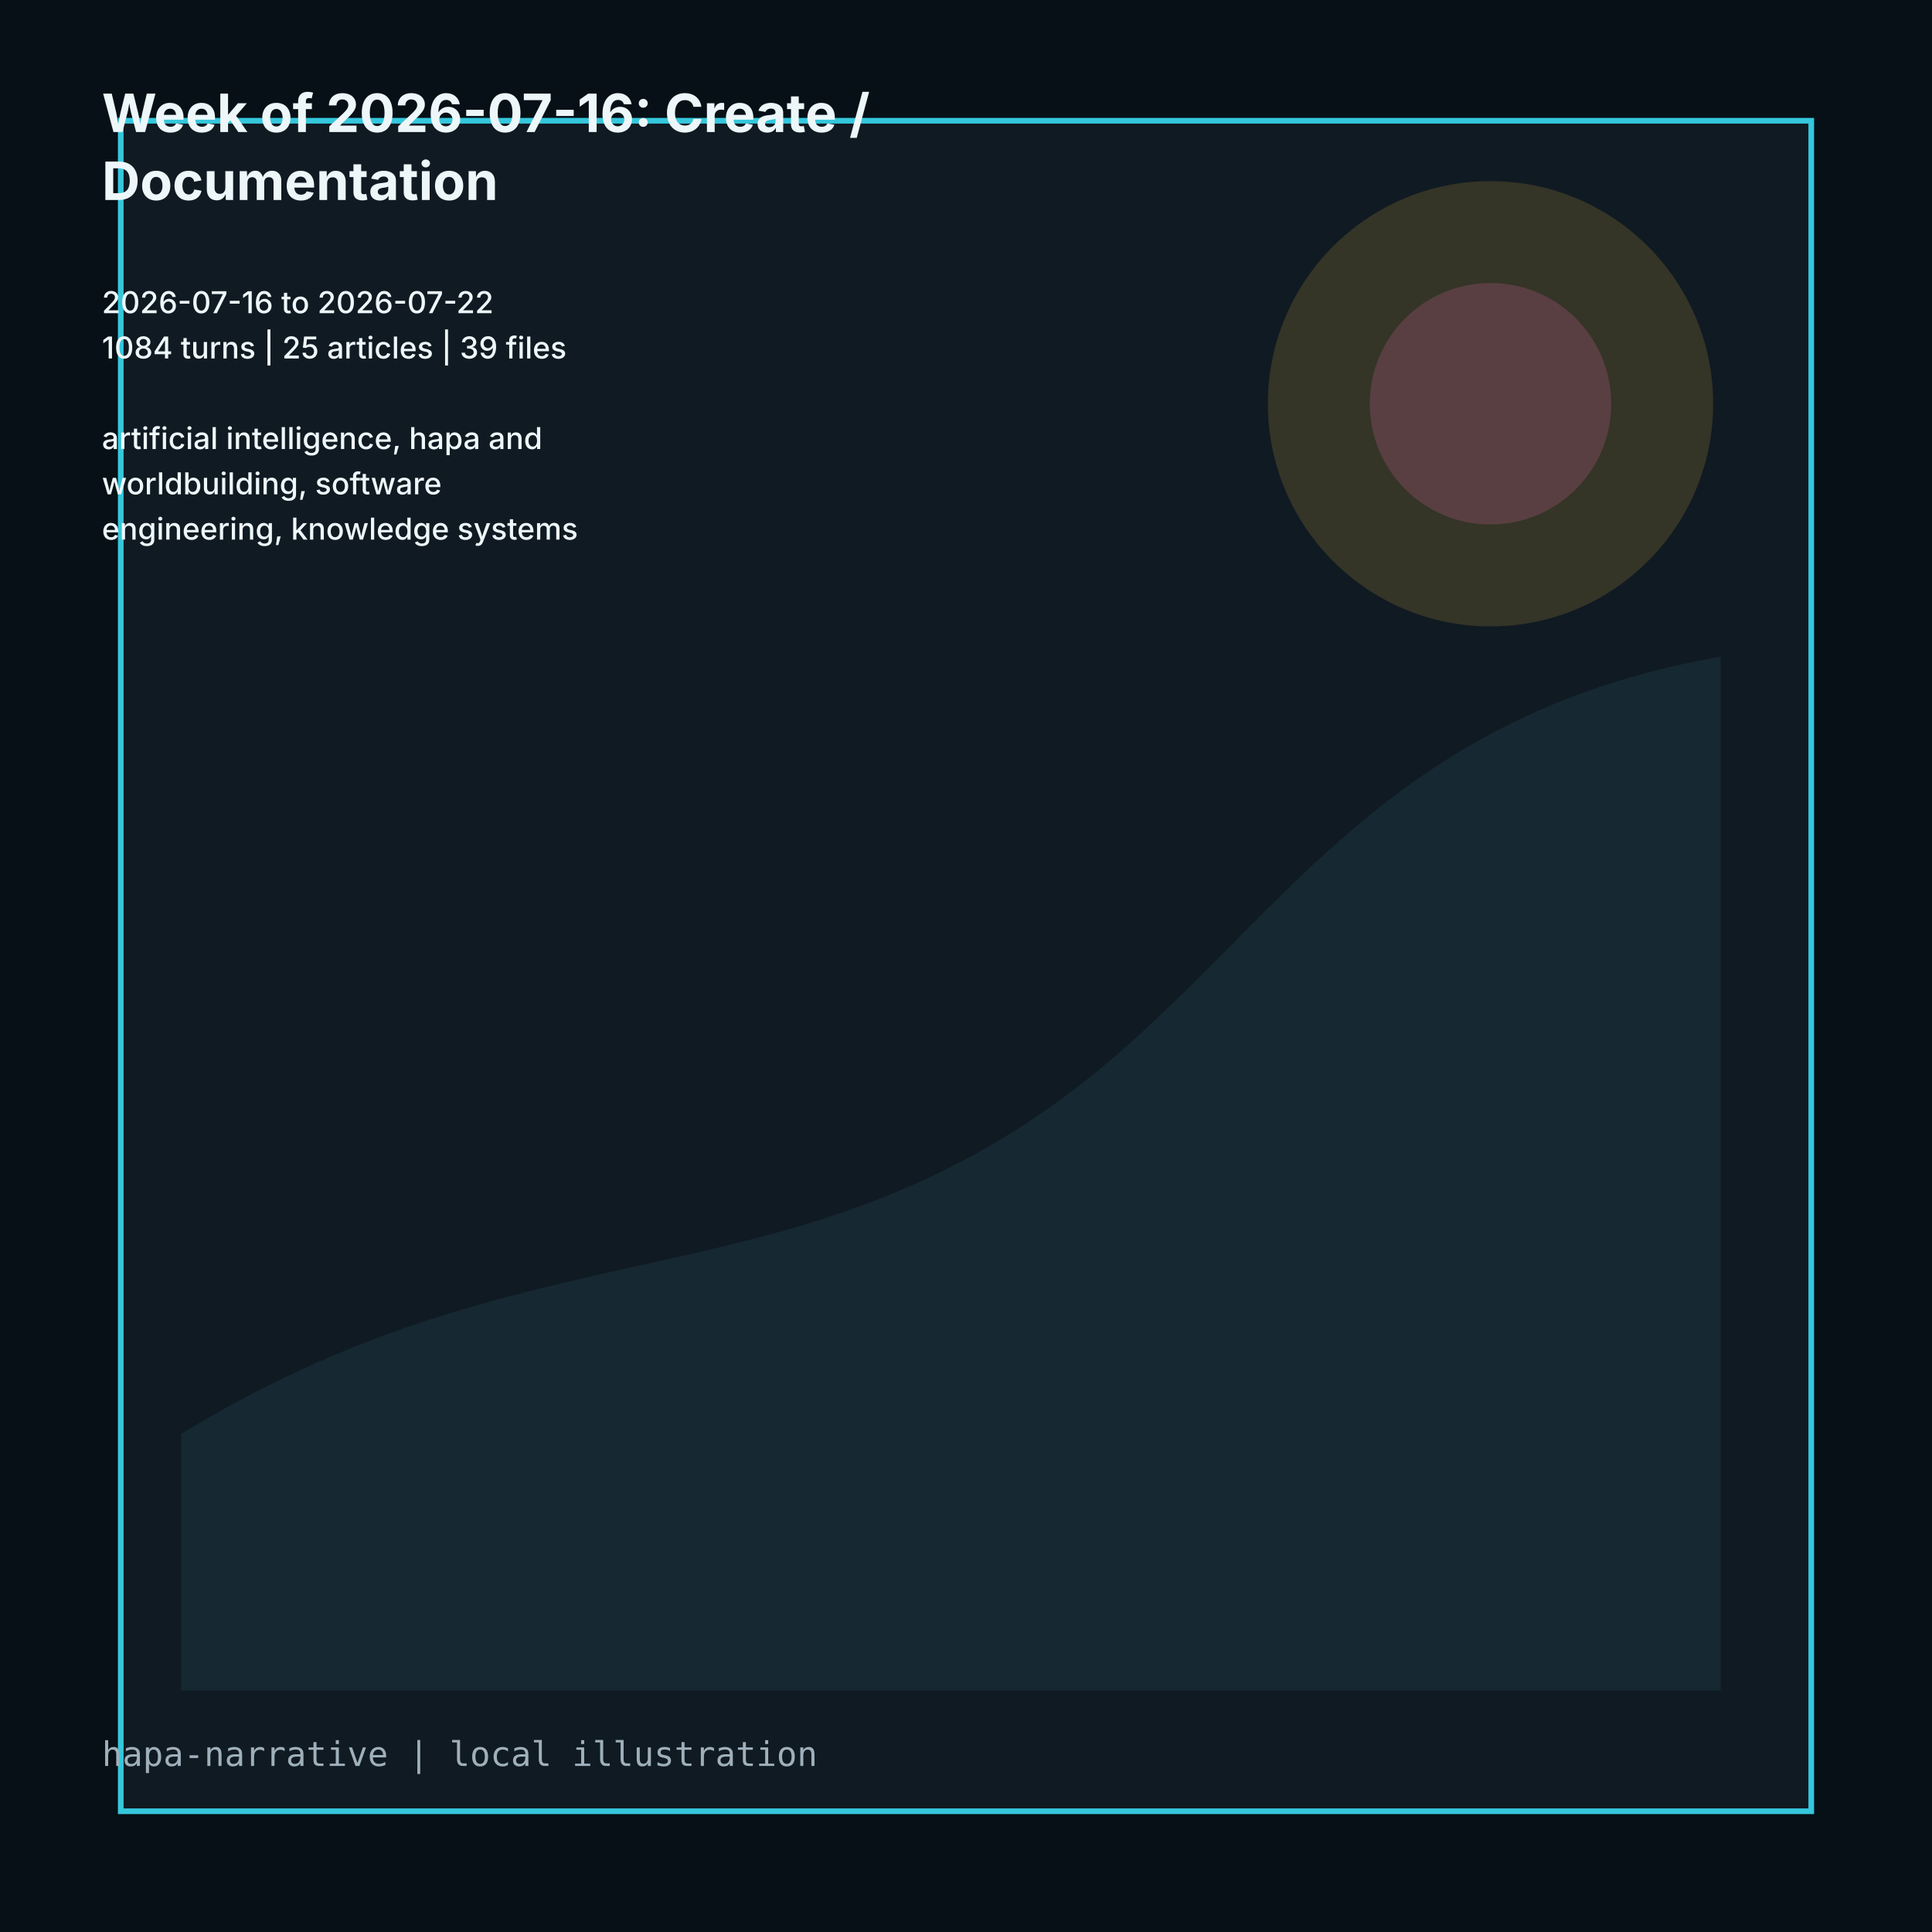
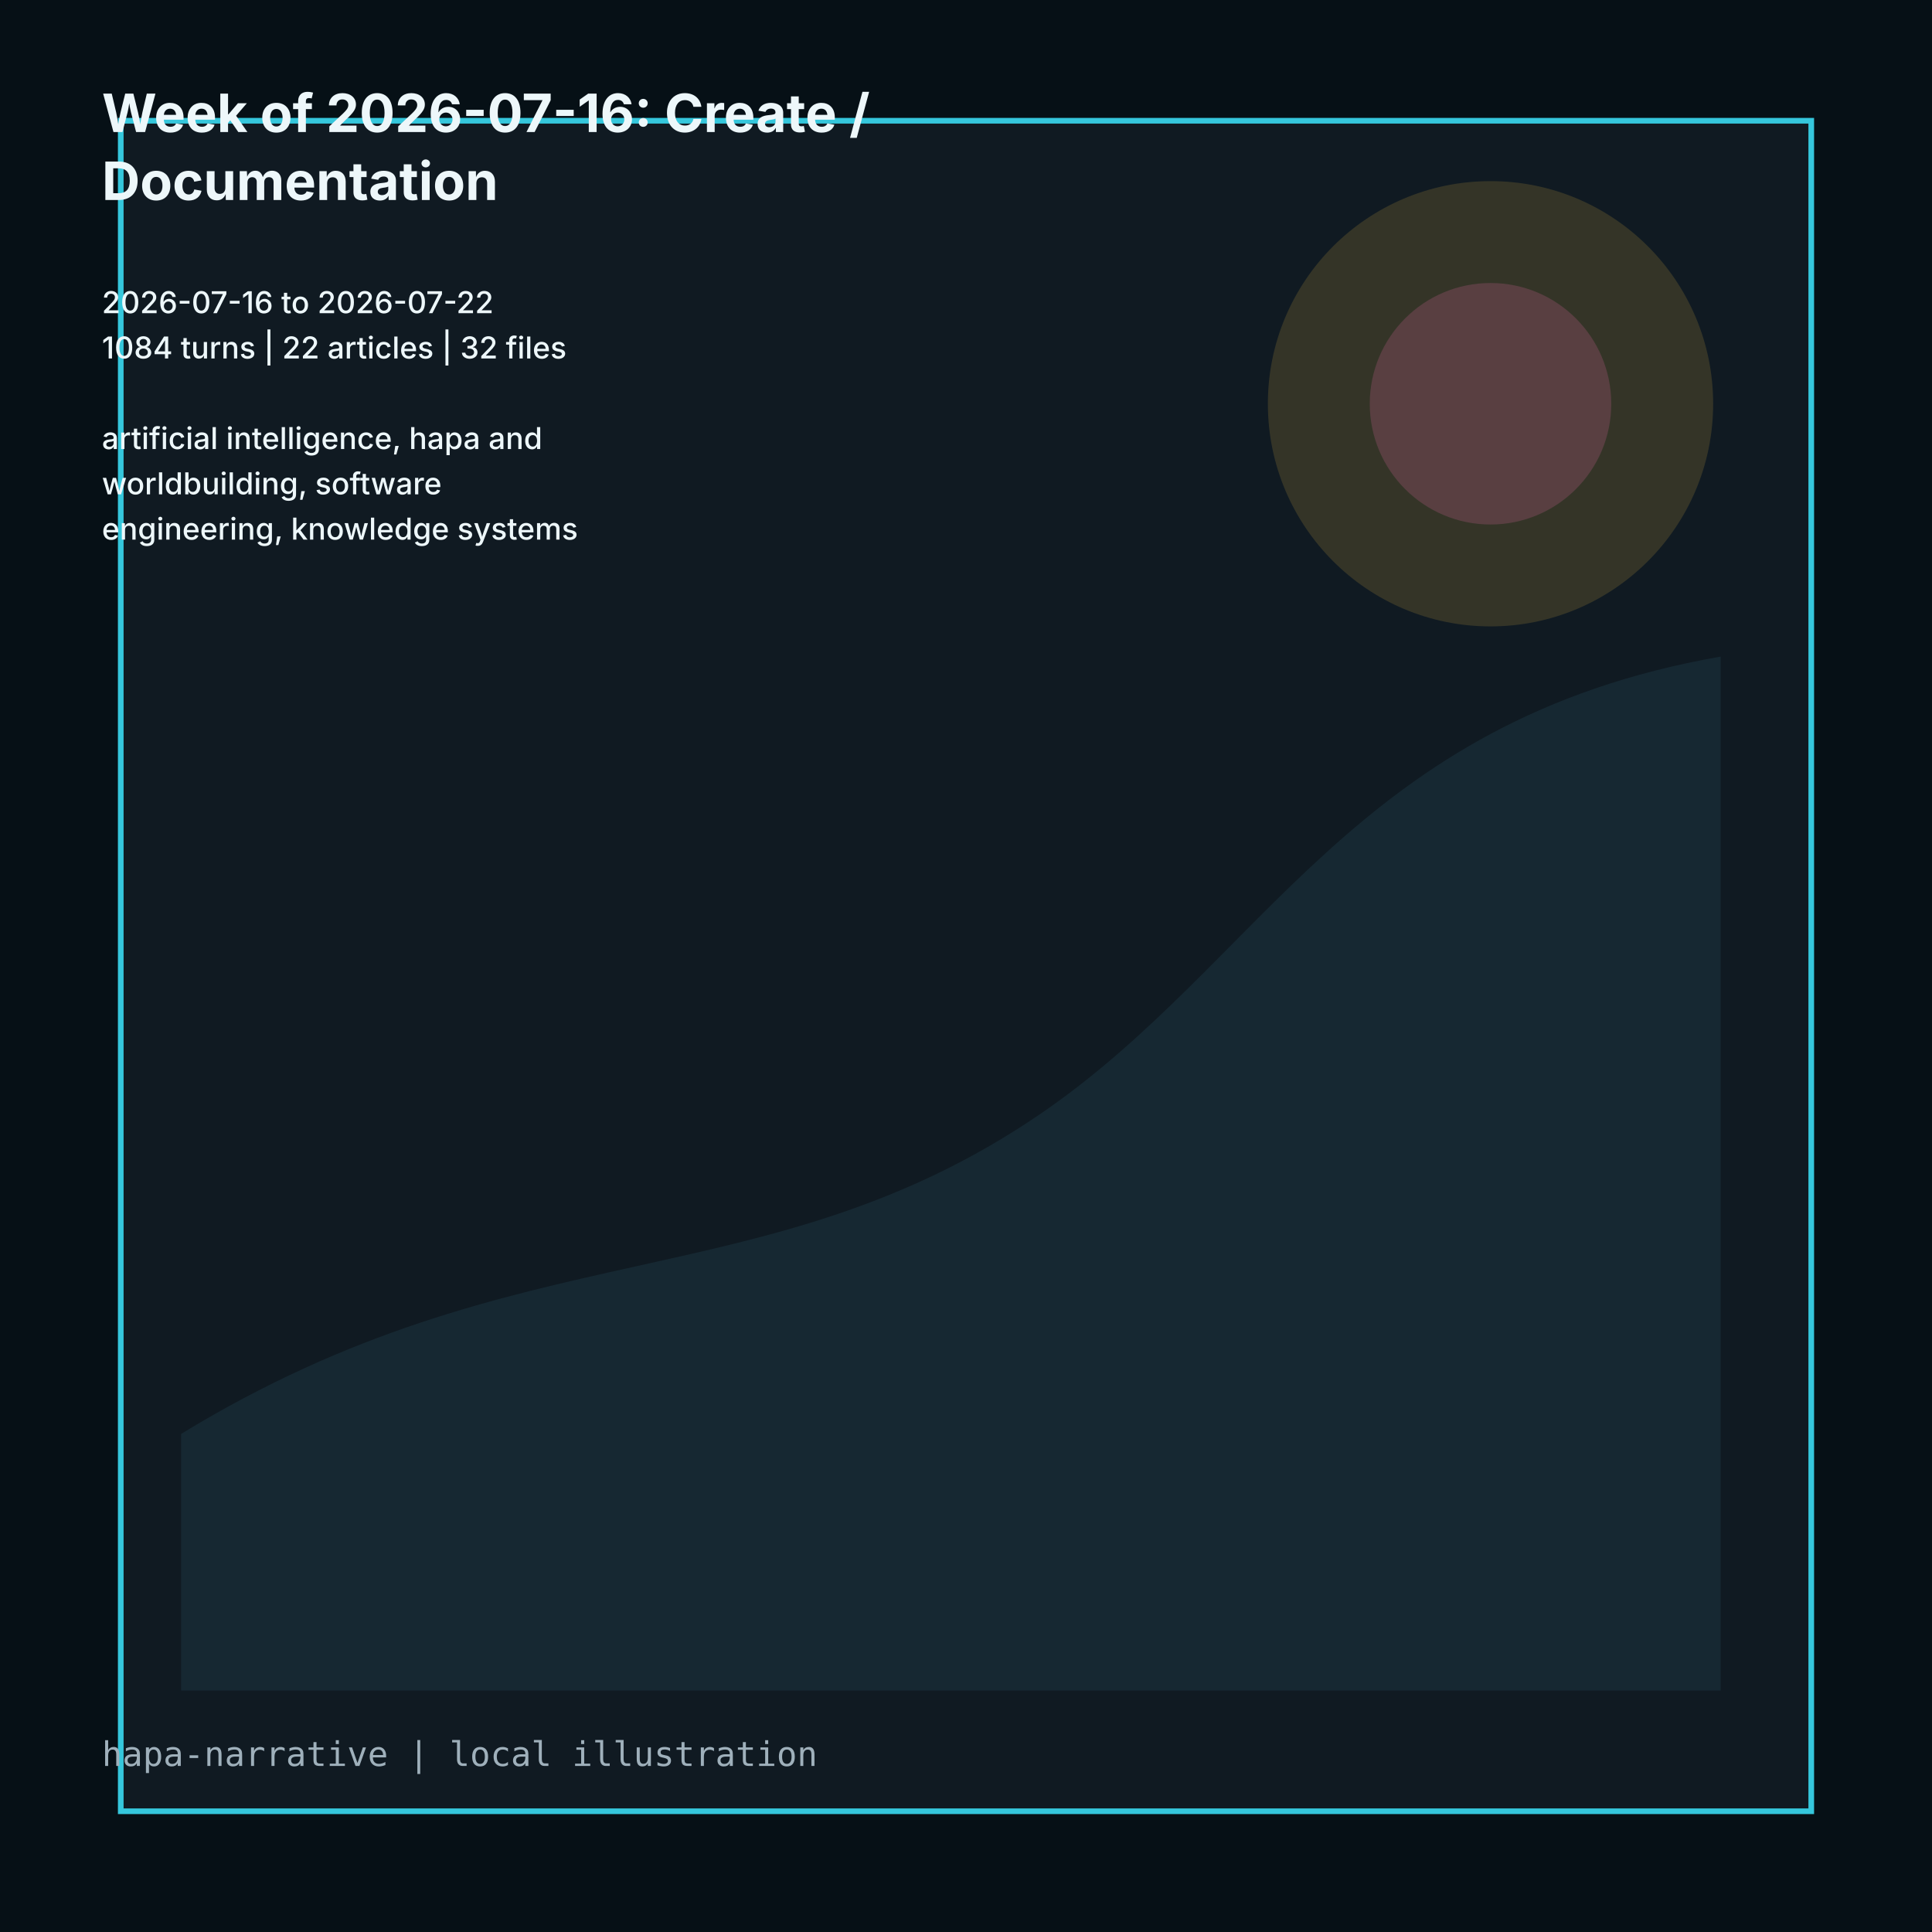
<svg xmlns="http://www.w3.org/2000/svg" viewBox="0 0 1024 1024" role="img">
  <rect width="1024" height="1024" fill="#061016" />
  <path d="M64 64h896v896H64z" fill="#101a22" stroke="#35c7dc" stroke-width="3" />
  <path d="M96 760c180-110 310-70 456-170 118-81 166-208 360-242v548H96z" fill="#162832" />
  <circle cx="790" cy="214" r="118" fill="#d7ad3f" opacity=".18" />
  <circle cx="790" cy="214" r="64" fill="#d9659f" opacity=".22" />
  <g fill="#edf7fa" font-family="Inter, ui-sans-serif, system-ui">
    <text x="54" y="70" font-size="28" font-weight="700">Week of 2026-07-16: Create /</text>
    <text x="54" y="106" font-size="28" font-weight="700">Documentation</text>
    <text x="54" y="142" font-size="16" font-weight="500" />
    <text x="54" y="166" font-size="16" font-weight="500">2026-07-16 to 2026-07-22</text>
-     <text x="54" y="190" font-size="16" font-weight="500">1084 turns | 25 articles | 39 files</text>
+     <text x="54" y="190" font-size="16" font-weight="500">1084 turns | 22 articles | 32 files</text>
    <text x="54" y="214" font-size="16" font-weight="500" />
    <text x="54" y="238" font-size="16" font-weight="500">artificial intelligence, hapa and</text>
    <text x="54" y="262" font-size="16" font-weight="500">worldbuilding, software</text>
    <text x="54" y="286" font-size="16" font-weight="500">engineering, knowledge systems</text>
  </g>
  <text x="54" y="936" fill="#9fb0bb" font-size="18" font-family="ui-monospace, monospace">hapa-narrative | local illustration</text>
</svg>
